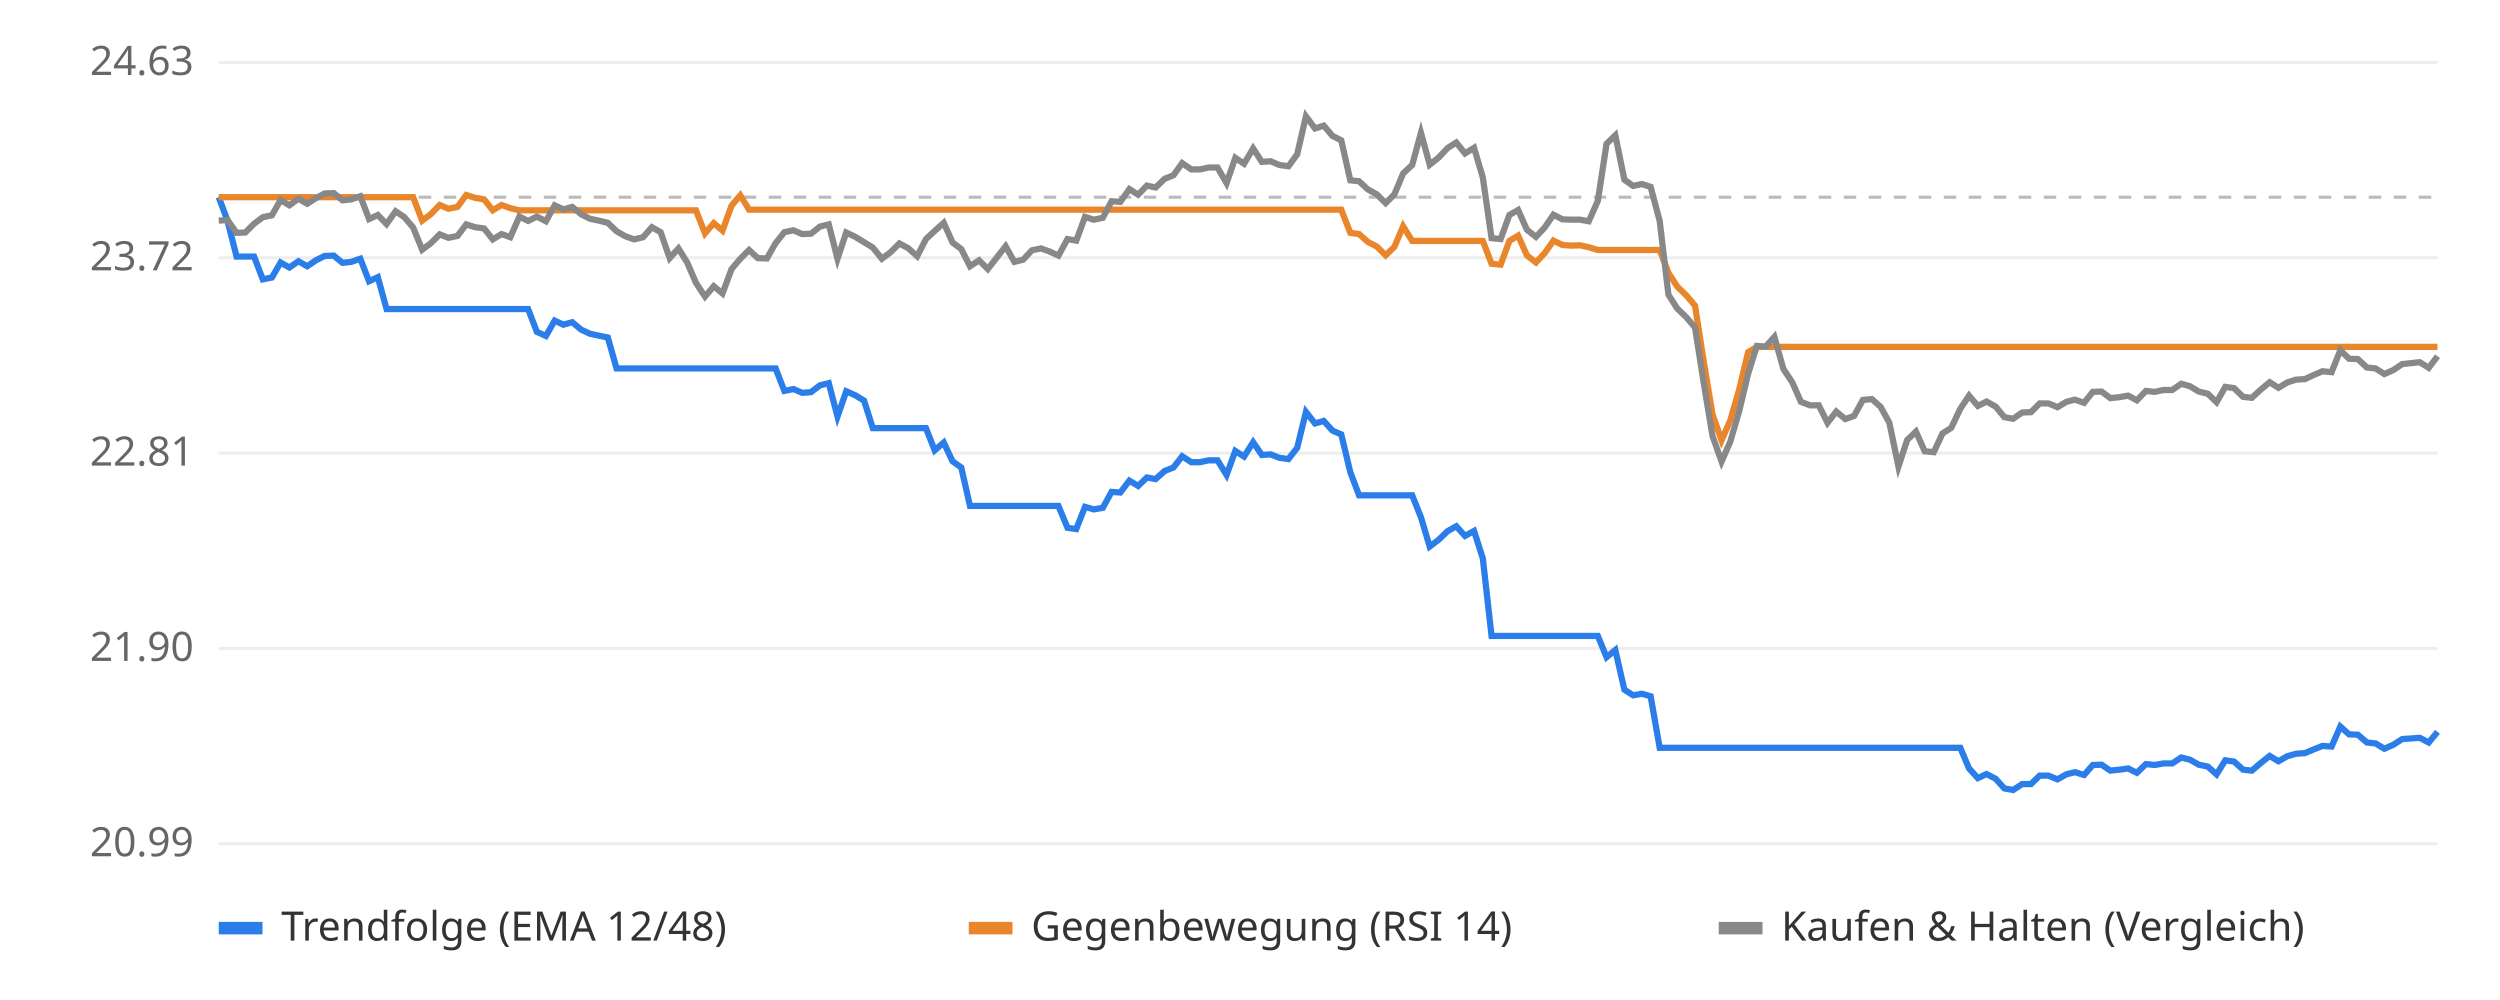
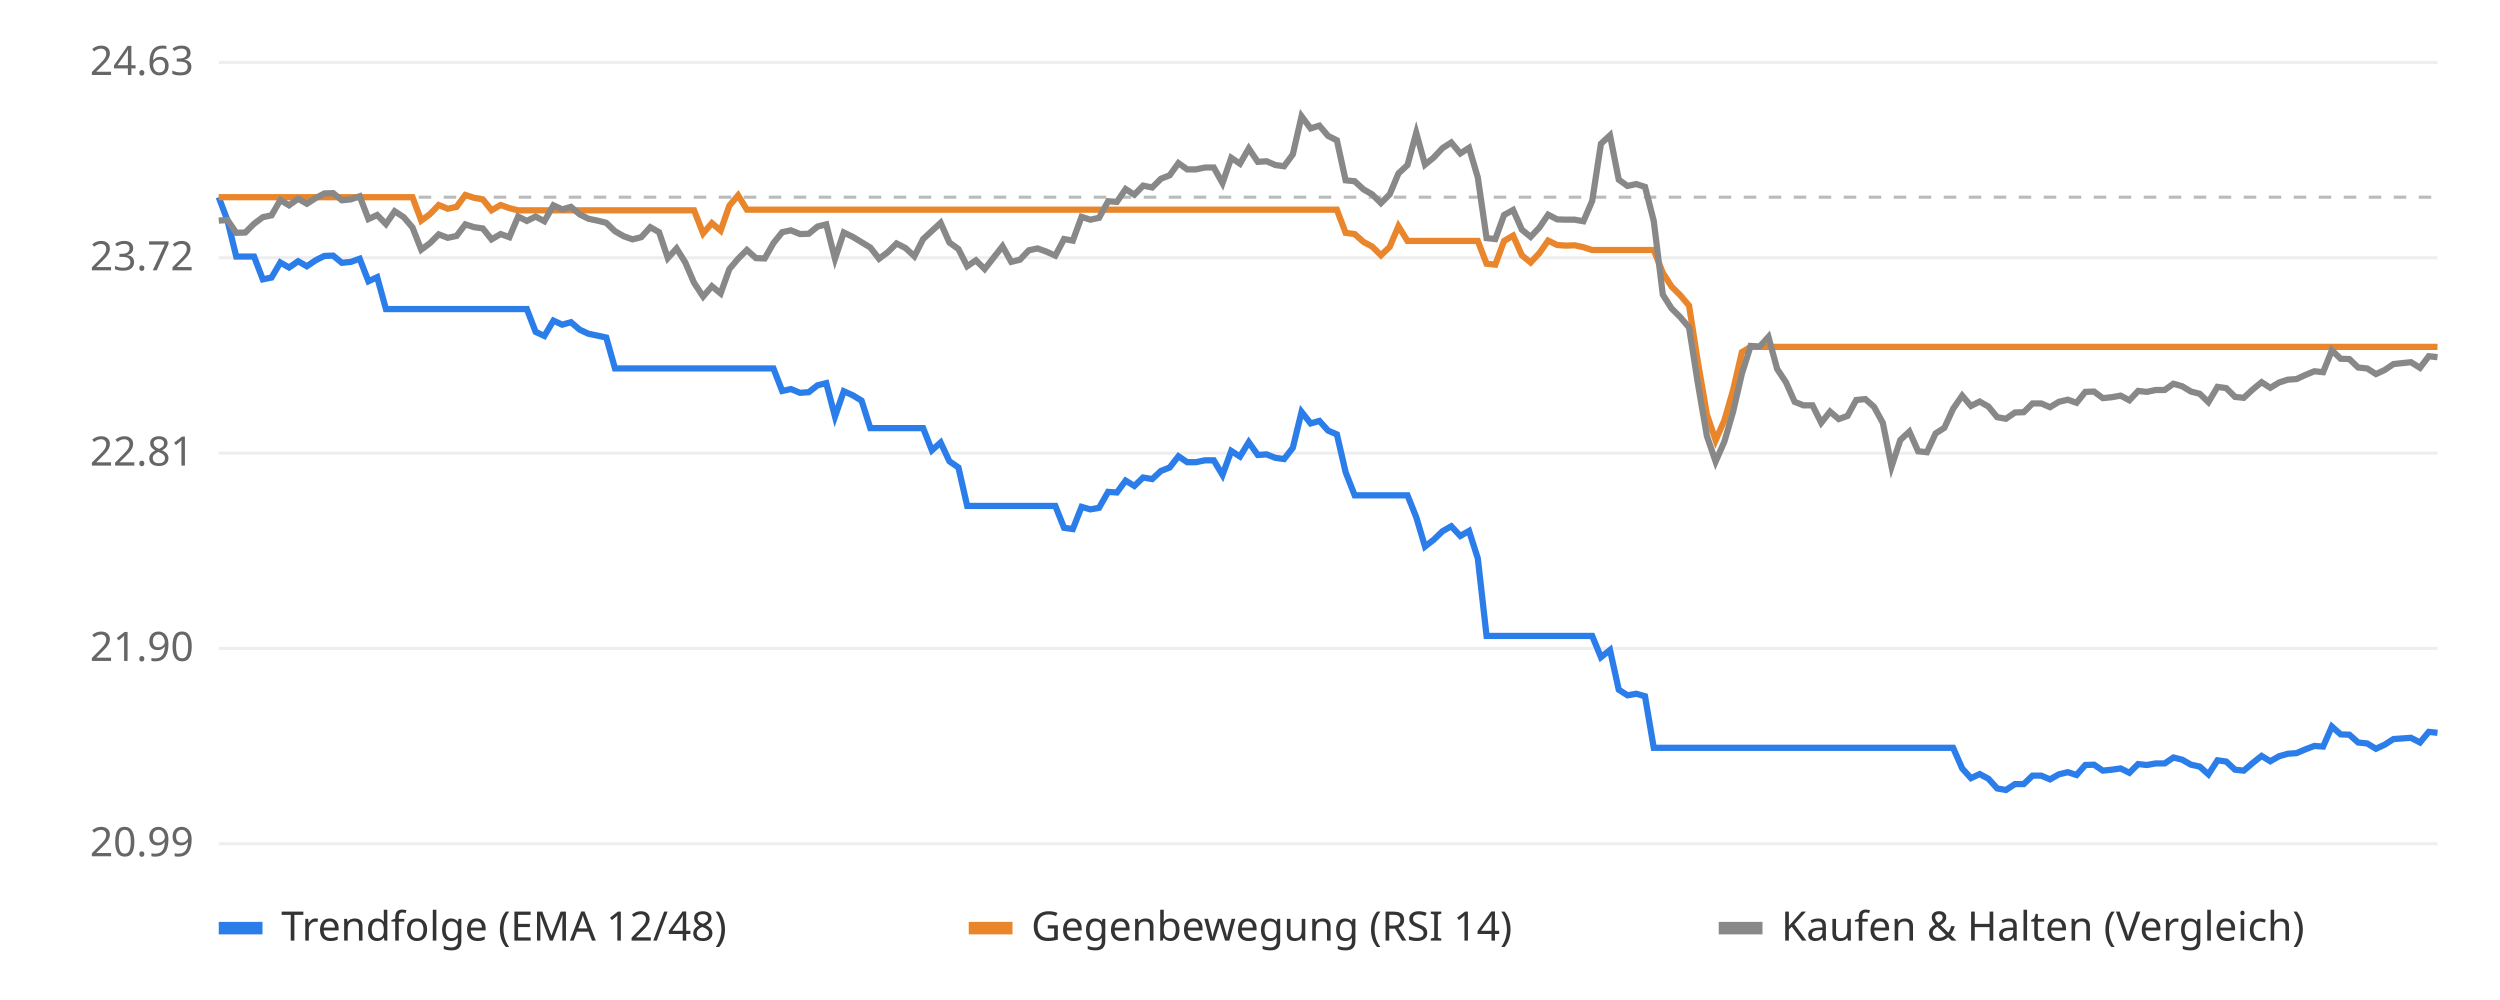
<svg xmlns="http://www.w3.org/2000/svg" viewBox="0 0 800 320" font-family="sans-serif" font-size="13">
  <rect width="800" height="320" fill="#ffffff" />
  <line x1="70" x2="780" y1="270.0" y2="270.0" stroke="#eeeeee" />
  <text x="62" y="274.0" text-anchor="end" fill="#666">20.99</text>
  <line x1="70" x2="780" y1="207.5" y2="207.5" stroke="#eeeeee" />
  <text x="62" y="211.5" text-anchor="end" fill="#666">21.90</text>
  <line x1="70" x2="780" y1="145.0" y2="145.0" stroke="#eeeeee" />
  <text x="62" y="149.0" text-anchor="end" fill="#666">22.81</text>
  <line x1="70" x2="780" y1="82.5" y2="82.5" stroke="#eeeeee" />
  <text x="62" y="86.5" text-anchor="end" fill="#666">23.72</text>
  <line x1="70" x2="780" y1="20.0" y2="20.0" stroke="#eeeeee" />
  <text x="62" y="24.0" text-anchor="end" fill="#666">24.63</text>
  <line x1="70" x2="780" y1="63.1" y2="63.1" stroke="#bbbbbb" stroke-dasharray="4 4" />
-   <polyline points="70.0,63.1 72.8,70.6 75.7,82.1 78.5,82.1 81.3,82.1 84.1,89.4 87.0,88.8 89.8,84.0 92.6,85.6 95.5,83.6 98.3,85.2 101.1,83.3 103.9,81.9 106.8,81.8 109.6,84.1 112.4,83.8 115.3,82.8 118.1,90.0 120.9,88.7 123.7,98.9 126.6,98.9 129.4,98.9 132.2,98.9 135.1,98.9 137.9,98.9 140.7,98.9 143.5,98.9 146.4,98.9 149.2,98.9 152.0,98.9 154.9,98.9 157.7,98.9 160.5,98.9 163.3,98.9 166.2,98.9 169.0,98.9 171.8,106.2 174.7,107.5 177.5,102.6 180.3,103.9 183.1,103.1 186.0,105.5 188.8,106.8 191.6,107.4 194.5,108.0 197.3,117.9 200.1,117.9 202.9,117.9 205.8,117.9 208.6,117.9 211.4,117.9 214.3,117.9 217.1,117.9 219.9,117.9 222.7,117.9 225.6,117.9 228.4,117.9 231.2,117.9 234.1,117.9 236.9,117.9 239.7,117.9 242.5,117.9 245.4,117.9 248.2,117.9 251.0,125.1 253.9,124.5 256.7,125.7 259.5,125.5 262.4,123.3 265.2,122.6 268.0,133.3 270.8,125.2 273.7,126.5 276.5,128.2 279.3,137.0 282.2,137.0 285.0,137.0 287.8,137.0 290.6,137.0 293.5,137.0 296.3,137.0 299.1,144.1 302.0,141.6 304.8,147.6 307.6,149.6 310.4,161.9 313.3,161.9 316.1,161.9 318.9,161.9 321.8,161.9 324.6,161.9 327.4,161.9 330.2,161.9 333.1,161.9 335.9,161.9 338.7,161.9 341.6,168.9 344.4,169.3 347.2,162.2 350.0,163.0 352.9,162.5 355.7,157.4 358.5,157.6 361.4,153.8 364.2,155.5 367.0,152.8 369.8,153.3 372.7,150.7 375.5,149.6 378.3,146.0 381.2,147.9 384.0,147.9 386.8,147.3 389.6,147.3 392.5,152.0 395.3,144.3 398.1,146.1 401.0,141.5 403.8,145.6 406.6,145.4 409.4,146.5 412.3,146.9 415.1,143.3 417.9,131.8 420.8,135.5 423.6,134.7 426.4,137.8 429.2,139.0 432.1,151.1 434.9,158.5 437.7,158.5 440.6,158.5 443.4,158.5 446.2,158.5 449.0,158.5 451.9,158.5 454.7,165.5 457.5,174.9 460.4,172.7 463.2,170.0 466.0,168.4 468.8,171.5 471.7,169.9 474.5,178.7 477.3,203.5 480.2,203.5 483.0,203.5 485.8,203.5 488.6,203.5 491.5,203.5 494.3,203.5 497.1,203.5 500.0,203.5 502.8,203.5 505.6,203.5 508.4,203.5 511.3,203.5 514.1,210.3 516.9,208.0 519.8,220.7 522.6,222.5 525.4,222.0 528.2,222.8 531.1,239.3 533.9,239.3 536.7,239.3 539.6,239.3 542.4,239.3 545.2,239.3 548.0,239.3 550.9,239.3 553.7,239.3 556.5,239.3 559.4,239.3 562.2,239.3 565.0,239.3 567.8,239.3 570.7,239.3 573.5,239.3 576.3,239.3 579.2,239.3 582.0,239.3 584.8,239.3 587.6,239.3 590.5,239.3 593.3,239.3 596.1,239.3 599.0,239.3 601.8,239.3 604.6,239.3 607.5,239.3 610.3,239.3 613.1,239.3 615.9,239.3 618.8,239.3 621.6,239.3 624.4,239.3 627.3,239.3 630.1,245.9 632.9,249.0 635.7,247.7 638.6,249.2 641.4,252.3 644.2,252.8 647.1,250.9 649.9,250.9 652.7,248.2 655.5,248.2 658.4,249.4 661.2,247.8 664.0,247.1 666.9,248.0 669.7,244.8 672.5,244.7 675.3,246.6 678.2,246.3 681.0,245.9 683.8,247.3 686.7,244.5 689.5,244.8 692.3,244.3 695.1,244.3 698.0,242.4 700.8,243.1 703.6,244.7 706.5,245.3 709.3,247.8 712.1,243.3 714.9,243.7 717.8,246.3 720.6,246.6 723.4,244.2 726.3,241.9 729.1,243.6 731.9,242.0 734.7,241.2 737.6,241.0 740.4,239.8 743.2,238.7 746.1,238.9 748.9,232.5 751.7,235.0 754.5,235.1 757.4,237.6 760.2,237.9 763.0,239.6 765.9,238.3 768.7,236.5 771.5,236.3 774.3,236.1 777.2,237.6 780.0,234.2" fill="none" stroke="#2b7de9" stroke-width="2" />
-   <polyline points="70.0,63.1 72.8,63.1 75.7,63.1 78.5,63.1 81.3,63.1 84.1,63.1 87.0,63.1 89.8,63.1 92.6,63.1 95.5,63.1 98.3,63.1 101.1,63.1 103.9,63.1 106.8,63.1 109.6,63.1 112.4,63.1 115.3,63.1 118.1,63.1 120.9,63.1 123.7,63.1 126.6,63.1 129.4,63.1 132.2,63.1 135.1,70.6 137.9,68.5 140.7,65.6 143.5,66.8 146.4,66.2 149.2,62.4 152.0,63.3 154.9,63.8 157.7,67.3 160.5,65.6 163.3,66.6 166.2,67.3 169.0,67.3 171.8,67.3 174.7,67.3 177.5,67.3 180.3,67.3 183.1,67.3 186.0,67.3 188.8,67.3 191.6,67.3 194.5,67.3 197.3,67.3 200.1,67.3 202.9,67.3 205.8,67.3 208.6,67.3 211.4,67.3 214.3,67.3 217.1,67.3 219.9,67.3 222.7,67.3 225.6,74.7 228.4,71.4 231.2,73.8 234.1,65.8 236.9,62.5 239.7,67.1 242.5,67.1 245.4,67.1 248.2,67.1 251.0,67.1 253.9,67.1 256.7,67.1 259.5,67.1 262.4,67.1 265.2,67.1 268.0,67.1 270.8,67.1 273.7,67.1 276.5,67.1 279.3,67.1 282.2,67.1 285.0,67.1 287.8,67.1 290.6,67.1 293.5,67.1 296.3,67.1 299.1,67.1 302.0,67.1 304.8,67.1 307.6,67.1 310.4,67.1 313.3,67.1 316.1,67.1 318.9,67.1 321.8,67.1 324.6,67.1 327.4,67.1 330.2,67.1 333.1,67.1 335.9,67.1 338.7,67.1 341.6,67.1 344.4,67.1 347.2,67.1 350.0,67.1 352.9,67.1 355.7,67.1 358.5,67.1 361.4,67.1 364.2,67.1 367.0,67.1 369.8,67.1 372.7,67.1 375.5,67.1 378.3,67.1 381.2,67.1 384.0,67.1 386.8,67.1 389.6,67.1 392.5,67.1 395.3,67.1 398.1,67.1 401.0,67.1 403.8,67.1 406.6,67.1 409.4,67.1 412.3,67.1 415.1,67.1 417.9,67.1 420.8,67.1 423.6,67.1 426.4,67.1 429.2,67.1 432.1,74.5 434.9,74.9 437.7,77.4 440.6,78.9 443.4,81.7 446.2,79.0 449.0,72.4 451.9,77.1 454.7,77.1 457.5,77.1 460.4,77.1 463.2,77.1 466.0,77.1 468.8,77.1 471.7,77.1 474.5,77.1 477.3,84.4 480.2,84.7 483.0,77.1 485.8,75.4 488.6,81.7 491.5,84.0 494.3,81.0 497.1,77.0 500.0,78.4 502.8,78.6 505.6,78.5 508.4,79.1 511.3,80.0 514.1,80.0 516.9,80.0 519.8,80.0 522.6,80.0 525.4,80.0 528.2,80.0 531.1,80.0 533.9,87.3 536.7,91.7 539.6,94.5 542.4,97.8 545.2,115.7 548.0,132.6 550.9,140.9 553.7,134.5 556.5,124.8 559.4,112.7 562.2,111.0 565.0,111.0 567.8,111.0 570.7,111.0 573.5,111.0 576.3,111.0 579.2,111.0 582.0,111.0 584.8,111.0 587.6,111.0 590.5,111.0 593.3,111.0 596.1,111.0 599.0,111.0 601.8,111.0 604.6,111.0 607.5,111.0 610.3,111.0 613.1,111.0 615.9,111.0 618.8,111.0 621.6,111.0 624.4,111.0 627.3,111.0 630.1,111.0 632.9,111.0 635.7,111.0 638.6,111.0 641.4,111.0 644.2,111.0 647.1,111.0 649.9,111.0 652.7,111.0 655.5,111.0 658.4,111.0 661.2,111.0 664.0,111.0 666.9,111.0 669.7,111.0 672.5,111.0 675.3,111.0 678.2,111.0 681.0,111.0 683.8,111.0 686.7,111.0 689.5,111.0 692.3,111.0 695.1,111.0 698.0,111.0 700.8,111.0 703.6,111.0 706.5,111.0 709.3,111.0 712.1,111.0 714.9,111.0 717.8,111.0 720.6,111.0 723.4,111.0 726.3,111.0 729.1,111.0 731.9,111.0 734.7,111.0 737.6,111.0 740.4,111.0 743.2,111.0 746.1,111.0 748.9,111.0 751.7,111.0 754.5,111.0 757.4,111.0 760.2,111.0 763.0,111.0 765.9,111.0 768.7,111.0 771.5,111.0 774.3,111.0 777.2,111.0 780.0,111.0" fill="none" stroke="#e9862b" stroke-width="2" />
-   <polyline points="70.0,70.6 72.8,70.4 75.7,74.5 78.5,74.4 81.3,71.6 84.1,69.5 87.0,68.9 89.8,64.0 92.6,65.7 95.5,63.6 98.3,65.2 101.1,63.4 103.9,61.9 106.8,61.8 109.6,64.1 112.4,63.8 115.3,62.8 118.1,70.1 120.9,68.8 123.7,71.7 126.6,67.6 129.4,69.5 132.2,72.8 135.1,79.9 137.9,77.8 140.7,75.0 143.5,76.1 146.4,75.5 149.2,71.8 152.0,72.7 154.9,73.1 157.7,76.6 160.5,74.9 163.3,75.9 166.2,69.3 169.0,70.7 171.8,69.3 174.7,70.8 177.5,65.7 180.3,67.0 183.1,66.2 186.0,68.6 188.8,70.0 191.6,70.6 194.5,71.3 197.3,74.0 200.1,75.6 202.9,76.6 205.8,75.9 208.6,72.7 211.4,74.3 214.3,82.6 217.1,79.5 219.9,84.0 222.7,90.5 225.6,94.9 228.4,91.6 231.2,93.9 234.1,86.1 236.9,82.8 239.7,80.0 242.5,82.6 245.4,82.7 248.2,77.8 251.0,74.3 253.9,73.7 256.7,74.9 259.5,74.8 262.4,72.5 265.2,71.8 268.0,82.8 270.8,74.4 273.7,75.8 276.5,77.5 279.3,79.2 282.2,82.8 285.0,80.7 287.8,77.9 290.6,79.4 293.5,82.0 296.3,76.5 299.1,73.9 302.0,71.3 304.8,77.6 307.6,79.7 310.4,85.2 313.3,83.3 316.1,86.1 318.9,82.5 321.8,78.8 324.6,83.8 327.4,83.1 330.2,80.1 333.1,79.5 335.9,80.5 338.7,81.8 341.6,76.5 344.4,77.0 347.2,69.4 350.0,70.3 352.9,69.7 355.7,64.4 358.5,64.6 361.4,60.5 364.2,62.3 367.0,59.4 369.8,60.0 372.7,57.2 375.5,56.1 378.3,52.2 381.2,54.2 384.0,54.2 386.8,53.6 389.6,53.6 392.5,58.6 395.3,50.5 398.1,52.4 401.0,47.5 403.8,51.8 406.6,51.6 409.4,52.8 412.3,53.2 415.1,49.4 417.9,37.2 420.8,41.1 423.6,40.2 426.4,43.5 429.2,44.9 432.1,57.7 434.9,58.0 437.7,60.6 440.6,62.2 443.4,65.0 446.2,62.2 449.0,55.5 451.9,52.8 454.7,42.5 457.5,52.7 460.4,50.4 463.2,47.4 466.0,45.6 468.8,49.1 471.7,47.3 474.5,56.8 477.3,76.2 480.2,76.5 483.0,68.8 485.8,67.2 488.6,73.5 491.5,75.8 494.3,72.8 497.1,68.7 500.0,70.2 502.8,70.3 505.6,70.3 508.4,70.8 511.3,64.3 514.1,46.0 516.9,43.3 519.8,57.5 522.6,59.5 525.4,58.9 528.2,59.8 531.1,70.7 533.9,94.3 536.7,98.7 539.6,101.5 542.4,104.8 545.2,122.6 548.0,139.5 550.9,147.7 553.7,141.3 556.5,131.7 559.4,119.6 562.2,110.7 565.0,110.9 567.8,107.8 570.7,118.1 573.5,122.3 576.3,128.6 579.2,129.7 582.0,129.7 584.8,135.3 587.6,131.7 590.5,134.1 593.3,133.1 596.1,128.0 599.0,127.7 601.8,130.2 604.6,135.3 607.5,149.3 610.3,140.8 613.1,138.1 615.9,144.4 618.8,144.7 621.6,138.7 624.4,136.9 627.3,130.8 630.1,126.6 632.9,129.9 635.7,128.5 638.6,130.1 641.4,133.5 644.2,134.0 647.1,132.0 649.9,131.9 652.7,129.1 655.5,129.1 658.4,130.3 661.2,128.6 664.0,127.9 666.9,128.9 669.7,125.4 672.5,125.3 675.3,127.4 678.2,127.1 681.0,126.6 683.8,128.1 686.7,125.1 689.5,125.4 692.3,124.8 695.1,124.8 698.0,122.8 700.8,123.6 703.6,125.3 706.5,126.0 709.3,128.7 712.1,123.8 714.9,124.2 717.8,127.0 720.6,127.3 723.4,124.7 726.3,122.3 729.1,124.1 731.9,122.4 734.7,121.5 737.6,121.3 740.4,120.0 743.2,118.8 746.1,119.1 748.9,112.1 751.7,114.8 754.5,114.9 757.4,117.6 760.2,117.9 763.0,119.7 765.9,118.4 768.7,116.5 771.5,116.2 774.3,115.9 777.2,117.7 780.0,114.0" fill="none" stroke="#888888" stroke-width="2" />
+   <polyline points="70.0,63.1 72.8,70.6 75.6,82.1 78.5,82.1 81.3,82.1 84.1,89.4 86.9,88.8 89.7,84.0 92.5,85.6 95.4,83.6 98.2,85.2 101.0,83.3 103.8,81.9 106.6,81.8 109.4,84.1 112.3,83.8 115.1,82.8 117.9,90.0 120.7,88.7 123.5,98.9 126.3,98.9 129.2,98.9 132.0,98.9 134.8,98.9 137.6,98.9 140.4,98.9 143.3,98.9 146.1,98.9 148.9,98.9 151.7,98.9 154.5,98.9 157.3,98.9 160.2,98.9 163.0,98.9 165.8,98.9 168.6,98.9 171.4,106.2 174.2,107.5 177.1,102.6 179.9,103.9 182.7,103.1 185.5,105.5 188.3,106.8 191.2,107.4 194.0,108.0 196.8,117.9 199.6,117.9 202.4,117.9 205.2,117.9 208.1,117.9 210.9,117.9 213.7,117.9 216.5,117.9 219.3,117.9 222.1,117.9 225.0,117.9 227.8,117.9 230.6,117.9 233.4,117.9 236.2,117.9 239.0,117.9 241.9,117.9 244.7,117.9 247.5,117.9 250.3,125.1 253.1,124.5 256.0,125.7 258.8,125.5 261.6,123.3 264.4,122.6 267.2,133.3 270.0,125.2 272.9,126.5 275.7,128.2 278.5,137.0 281.3,137.0 284.1,137.0 286.9,137.0 289.8,137.0 292.6,137.0 295.4,137.0 298.2,144.1 301.0,141.6 303.8,147.6 306.7,149.6 309.5,161.9 312.3,161.9 315.1,161.9 317.9,161.9 320.8,161.9 323.6,161.9 326.4,161.9 329.2,161.9 332.0,161.9 334.8,161.9 337.7,161.9 340.5,168.9 343.3,169.3 346.1,162.2 348.9,163.0 351.7,162.5 354.6,157.4 357.4,157.6 360.2,153.8 363.0,155.5 365.8,152.8 368.7,153.3 371.5,150.7 374.3,149.6 377.1,146.0 379.9,147.9 382.7,147.9 385.6,147.3 388.4,147.3 391.2,152.0 394.0,144.3 396.8,146.1 399.6,141.5 402.5,145.6 405.3,145.4 408.1,146.5 410.9,146.9 413.7,143.3 416.5,131.8 419.4,135.5 422.2,134.7 425.0,137.8 427.8,139.0 430.6,151.1 433.5,158.5 436.3,158.5 439.1,158.5 441.9,158.5 444.7,158.5 447.5,158.5 450.4,158.5 453.2,165.5 456.0,174.9 458.8,172.7 461.6,170.0 464.4,168.4 467.3,171.5 470.1,169.9 472.9,178.7 475.7,203.5 478.5,203.5 481.3,203.5 484.2,203.5 487.0,203.5 489.8,203.5 492.6,203.5 495.4,203.5 498.3,203.5 501.1,203.5 503.9,203.5 506.7,203.5 509.5,203.5 512.3,210.3 515.2,208.0 518.0,220.7 520.8,222.5 523.6,222.0 526.4,222.8 529.2,239.3 532.1,239.3 534.9,239.3 537.7,239.3 540.5,239.3 543.3,239.3 546.2,239.3 549.0,239.3 551.8,239.3 554.6,239.3 557.4,239.3 560.2,239.3 563.1,239.3 565.9,239.3 568.7,239.3 571.5,239.3 574.3,239.3 577.1,239.3 580.0,239.3 582.8,239.3 585.6,239.3 588.4,239.3 591.2,239.3 594.0,239.3 596.9,239.3 599.7,239.3 602.5,239.3 605.3,239.3 608.1,239.3 611.0,239.3 613.8,239.3 616.6,239.3 619.4,239.3 622.2,239.3 625.0,239.3 627.9,245.9 630.7,249.0 633.5,247.7 636.3,249.2 639.1,252.3 641.9,252.8 644.8,250.9 647.6,250.9 650.4,248.2 653.2,248.2 656.0,249.4 658.8,247.8 661.7,247.1 664.5,248.0 667.3,244.8 670.1,244.7 672.9,246.6 675.8,246.3 678.6,245.9 681.4,247.3 684.2,244.5 687.0,244.8 689.8,244.3 692.7,244.3 695.5,242.4 698.3,243.1 701.1,244.7 703.9,245.3 706.7,247.8 709.6,243.3 712.4,243.7 715.2,246.3 718.0,246.6 720.8,244.2 723.7,241.9 726.5,243.6 729.3,242.0 732.1,241.2 734.9,241.0 737.7,239.8 740.6,238.7 743.4,238.9 746.2,232.5 749.0,235.0 751.8,235.1 754.6,237.6 757.5,237.9 760.3,239.6 763.1,238.3 765.9,236.5 768.7,236.3 771.5,236.1 774.4,237.6 777.2,234.2 780.0,234.5" fill="none" stroke="#2b7de9" stroke-width="2" />
+   <polyline points="70.0,63.1 72.8,63.1 75.6,63.1 78.5,63.1 81.3,63.1 84.1,63.1 86.9,63.1 89.7,63.1 92.5,63.1 95.4,63.1 98.2,63.1 101.0,63.1 103.8,63.1 106.6,63.1 109.4,63.1 112.3,63.1 115.1,63.1 117.9,63.1 120.7,63.1 123.5,63.1 126.3,63.1 129.2,63.1 132.0,63.1 134.8,70.6 137.6,68.5 140.4,65.6 143.3,66.8 146.1,66.2 148.9,62.4 151.7,63.3 154.5,63.8 157.3,67.3 160.2,65.6 163.0,66.6 165.8,67.3 168.6,67.3 171.4,67.3 174.2,67.3 177.1,67.3 179.9,67.3 182.7,67.3 185.5,67.3 188.3,67.3 191.2,67.3 194.0,67.3 196.8,67.3 199.6,67.3 202.4,67.3 205.2,67.3 208.1,67.3 210.9,67.3 213.7,67.3 216.5,67.3 219.3,67.3 222.1,67.3 225.0,74.7 227.8,71.4 230.6,73.8 233.4,65.8 236.2,62.5 239.0,67.1 241.9,67.1 244.7,67.1 247.5,67.1 250.3,67.1 253.1,67.1 256.0,67.1 258.8,67.1 261.6,67.1 264.4,67.1 267.2,67.1 270.0,67.1 272.9,67.1 275.7,67.1 278.5,67.1 281.3,67.1 284.1,67.1 286.9,67.1 289.8,67.1 292.6,67.1 295.4,67.1 298.2,67.1 301.0,67.1 303.8,67.1 306.7,67.1 309.5,67.1 312.3,67.1 315.1,67.1 317.9,67.1 320.8,67.1 323.6,67.1 326.4,67.1 329.2,67.1 332.0,67.1 334.8,67.1 337.7,67.1 340.5,67.1 343.3,67.1 346.1,67.1 348.9,67.1 351.7,67.1 354.6,67.1 357.4,67.1 360.2,67.1 363.0,67.1 365.8,67.1 368.7,67.1 371.5,67.1 374.3,67.1 377.1,67.1 379.9,67.1 382.7,67.1 385.6,67.1 388.4,67.1 391.2,67.1 394.0,67.1 396.8,67.1 399.6,67.1 402.5,67.1 405.3,67.1 408.1,67.1 410.9,67.1 413.7,67.1 416.5,67.1 419.4,67.1 422.2,67.1 425.0,67.1 427.8,67.1 430.6,74.5 433.5,74.9 436.3,77.4 439.1,78.9 441.9,81.7 444.7,79.0 447.5,72.4 450.4,77.1 453.2,77.1 456.0,77.1 458.8,77.1 461.6,77.1 464.4,77.1 467.3,77.1 470.1,77.1 472.9,77.1 475.7,84.4 478.5,84.7 481.3,77.1 484.2,75.4 487.0,81.7 489.8,84.0 492.6,81.0 495.4,77.0 498.3,78.4 501.1,78.6 503.9,78.5 506.7,79.1 509.5,80.0 512.3,80.0 515.2,80.0 518.0,80.0 520.8,80.0 523.6,80.0 526.4,80.0 529.2,80.0 532.1,87.3 534.9,91.7 537.7,94.5 540.5,97.8 543.3,115.7 546.2,132.6 549.0,140.9 551.8,134.5 554.6,124.8 557.4,112.7 560.2,111.0 563.1,111.0 565.9,111.0 568.7,111.0 571.5,111.0 574.3,111.0 577.1,111.0 580.0,111.0 582.8,111.0 585.6,111.0 588.4,111.0 591.2,111.0 594.0,111.0 596.9,111.0 599.7,111.0 602.5,111.0 605.3,111.0 608.1,111.0 611.0,111.0 613.8,111.0 616.6,111.0 619.4,111.0 622.2,111.0 625.0,111.0 627.9,111.0 630.7,111.0 633.5,111.0 636.3,111.0 639.1,111.0 641.9,111.0 644.8,111.0 647.6,111.0 650.4,111.0 653.2,111.0 656.0,111.0 658.8,111.0 661.7,111.0 664.5,111.0 667.3,111.0 670.1,111.0 672.9,111.0 675.8,111.0 678.6,111.0 681.4,111.0 684.2,111.0 687.0,111.0 689.8,111.0 692.7,111.0 695.5,111.0 698.3,111.0 701.1,111.0 703.9,111.0 706.7,111.0 709.6,111.0 712.4,111.0 715.2,111.0 718.0,111.0 720.8,111.0 723.7,111.0 726.5,111.0 729.3,111.0 732.1,111.0 734.9,111.0 737.7,111.0 740.6,111.0 743.4,111.0 746.2,111.0 749.0,111.0 751.8,111.0 754.6,111.0 757.5,111.0 760.3,111.0 763.1,111.0 765.9,111.0 768.7,111.0 771.5,111.0 774.4,111.0 777.2,111.0 780.0,111.0" fill="none" stroke="#e9862b" stroke-width="2" />
+   <polyline points="70.0,70.6 72.8,70.4 75.6,74.5 78.5,74.4 81.3,71.6 84.1,69.5 86.9,68.9 89.7,64.0 92.5,65.7 95.4,63.6 98.2,65.2 101.0,63.4 103.8,61.9 106.6,61.8 109.4,64.1 112.3,63.8 115.1,62.8 117.9,70.1 120.7,68.8 123.5,71.7 126.3,67.6 129.2,69.5 132.0,72.8 134.8,79.9 137.6,77.8 140.4,75.0 143.3,76.1 146.1,75.5 148.9,71.8 151.7,72.7 154.5,73.1 157.3,76.6 160.2,74.9 163.0,75.9 165.8,69.3 168.6,70.7 171.4,69.3 174.2,70.8 177.1,65.7 179.9,67.0 182.7,66.2 185.5,68.6 188.3,70.0 191.2,70.6 194.0,71.3 196.8,74.0 199.6,75.6 202.4,76.6 205.2,75.9 208.1,72.7 210.9,74.3 213.7,82.6 216.5,79.5 219.3,84.0 222.1,90.5 225.0,94.9 227.8,91.6 230.6,93.9 233.4,86.1 236.2,82.8 239.0,80.0 241.9,82.6 244.7,82.7 247.5,77.8 250.3,74.3 253.1,73.7 256.0,74.9 258.8,74.8 261.6,72.5 264.4,71.8 267.2,82.8 270.0,74.4 272.9,75.8 275.7,77.5 278.5,79.2 281.3,82.8 284.1,80.7 286.9,77.9 289.8,79.4 292.6,82.0 295.4,76.5 298.2,73.9 301.0,71.3 303.8,77.6 306.7,79.7 309.5,85.2 312.3,83.3 315.1,86.1 317.9,82.5 320.8,78.8 323.6,83.8 326.4,83.1 329.2,80.1 332.0,79.5 334.8,80.5 337.7,81.8 340.5,76.5 343.3,77.0 346.1,69.4 348.9,70.3 351.7,69.7 354.6,64.4 357.4,64.6 360.2,60.5 363.0,62.3 365.8,59.4 368.7,60.0 371.5,57.2 374.3,56.1 377.1,52.2 379.9,54.2 382.7,54.2 385.6,53.6 388.4,53.6 391.2,58.6 394.0,50.5 396.8,52.4 399.6,47.5 402.5,51.8 405.3,51.6 408.1,52.8 410.9,53.2 413.7,49.4 416.5,37.2 419.4,41.1 422.2,40.2 425.0,43.5 427.8,44.9 430.6,57.7 433.5,58.0 436.3,60.6 439.1,62.2 441.9,65.0 444.7,62.2 447.5,55.5 450.4,52.8 453.2,42.5 456.0,52.7 458.8,50.4 461.6,47.4 464.4,45.6 467.3,49.1 470.1,47.3 472.9,56.8 475.7,76.2 478.5,76.5 481.3,68.8 484.2,67.2 487.0,73.5 489.8,75.8 492.6,72.8 495.4,68.7 498.3,70.2 501.1,70.3 503.9,70.3 506.7,70.8 509.5,64.3 512.3,46.0 515.2,43.3 518.0,57.5 520.8,59.5 523.6,58.9 526.4,59.8 529.2,70.7 532.1,94.3 534.9,98.7 537.7,101.5 540.5,104.8 543.3,122.6 546.2,139.5 549.0,147.7 551.8,141.3 554.6,131.7 557.4,119.6 560.2,110.7 563.1,110.9 565.9,107.8 568.7,118.1 571.5,122.3 574.3,128.6 577.1,129.7 580.0,129.7 582.8,135.3 585.6,131.7 588.4,134.1 591.2,133.1 594.0,128.0 596.9,127.7 599.7,130.2 602.5,135.3 605.3,149.3 608.1,140.8 611.0,138.1 613.8,144.4 616.6,144.7 619.4,138.7 622.2,136.9 625.0,130.8 627.9,126.6 630.7,129.9 633.5,128.5 636.3,130.1 639.1,133.5 641.9,134.0 644.8,132.0 647.6,131.9 650.4,129.1 653.2,129.1 656.0,130.3 658.8,128.6 661.7,127.9 664.5,128.9 667.3,125.4 670.1,125.3 672.9,127.4 675.8,127.1 678.6,126.6 681.4,128.1 684.2,125.1 687.0,125.4 689.8,124.8 692.7,124.8 695.5,122.8 698.3,123.6 701.1,125.3 703.9,126.0 706.7,128.7 709.6,123.8 712.4,124.2 715.2,127.0 718.0,127.3 720.8,124.7 723.7,122.3 726.5,124.1 729.3,122.4 732.1,121.5 734.9,121.3 737.7,120.0 740.6,118.8 743.4,119.1 746.2,112.1 749.0,114.8 751.8,114.9 754.6,117.6 757.5,117.9 760.3,119.7 763.1,118.4 765.9,116.5 768.7,116.2 771.5,115.9 774.4,117.7 777.2,114.0 780.0,114.3" fill="none" stroke="#888888" stroke-width="2" />
  <rect x="70" y="295" width="14" height="4" fill="#2b7de9" />
  <text x="90" y="301" fill="#333">Trendfolge (EMA 12/48)</text>
  <rect x="310" y="295" width="14" height="4" fill="#e9862b" />
  <text x="330" y="301" fill="#333">Gegenbewegung (RSI 14)</text>
  <rect x="550" y="295" width="14" height="4" fill="#888888" />
  <text x="570" y="301" fill="#333">Kaufen &amp; Halten (Vergleich)</text>
</svg>
